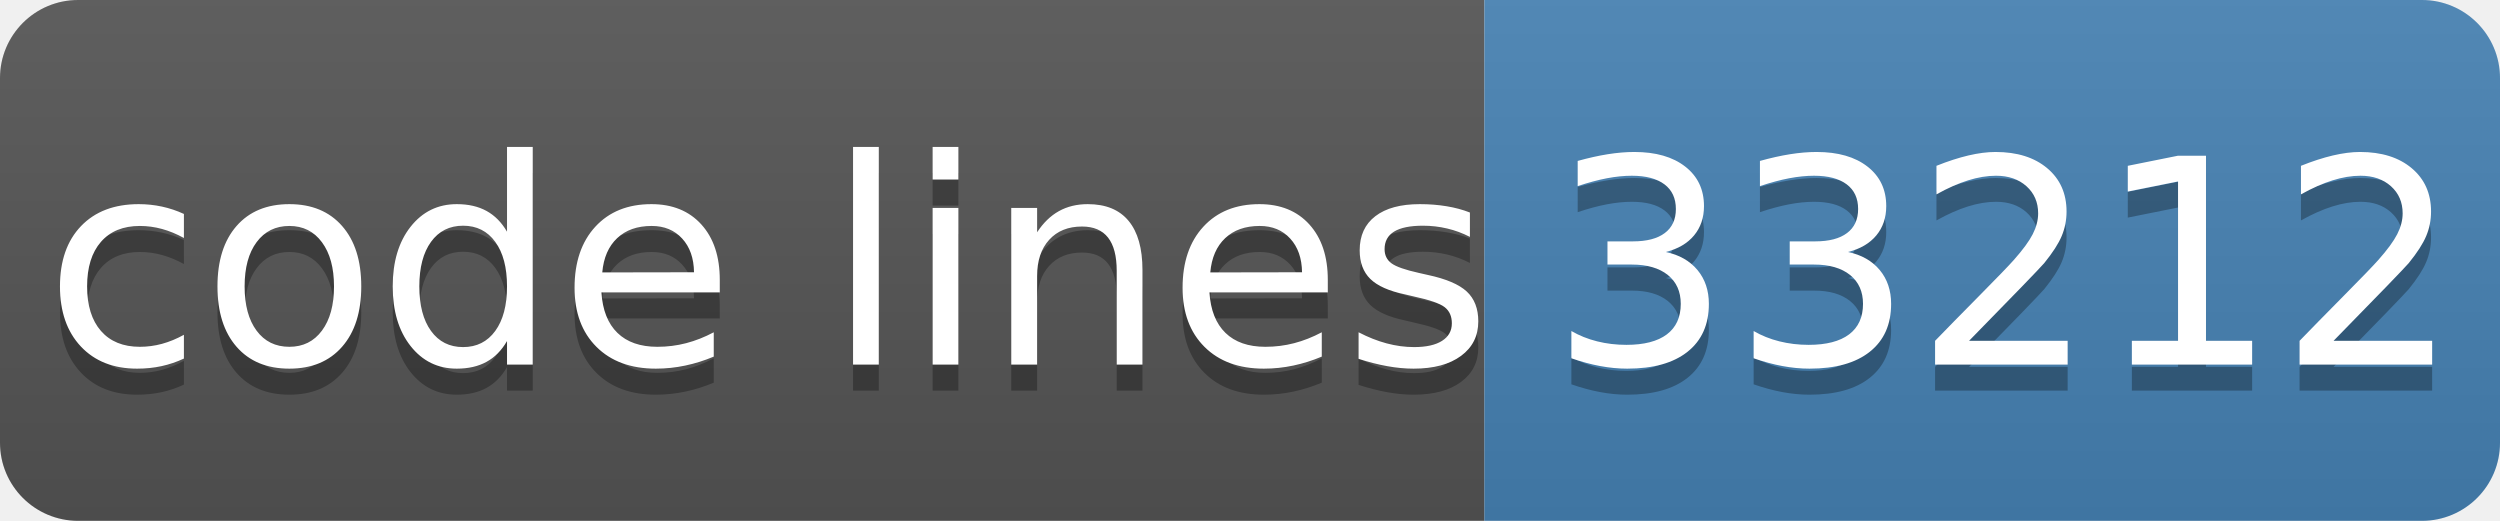
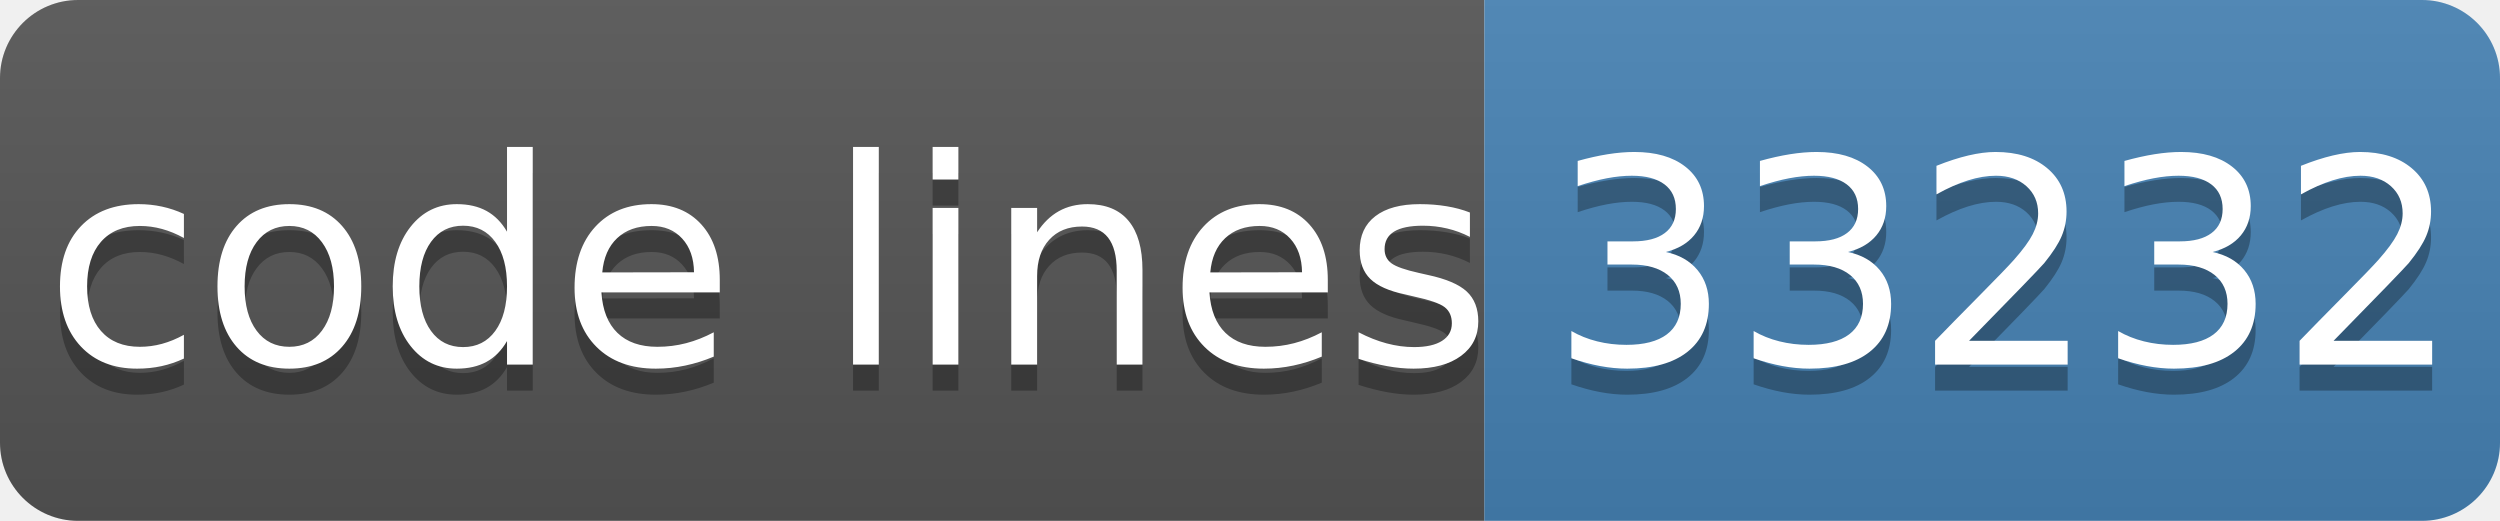
- <svg xmlns="http://www.w3.org/2000/svg" width="96" height="20" role="img" aria-label="code lines: 33212">
+ <svg xmlns="http://www.w3.org/2000/svg" width="96" height="20" role="img" aria-label="code lines: 33232">
  <linearGradient id="s" x2="0" y2="100%">
    <stop offset="0" stop-color="#bbb" stop-opacity=".1" />
    <stop offset="1" stop-opacity=".1" />
  </linearGradient>
  <clipPath id="r">
    <rect width="96" height="20" rx="3" fill="#fff" />
  </clipPath>
  <g clip-path="url(#r)">
    <rect width="57" height="20" fill="#555" />
    <rect x="57" width="40" height="20" fill="#4682b4" />
    <rect width="96" height="20" fill="url(#s)" />
  </g>
  <g fill="#fff" text-anchor="middle" font-family="Verdana,Geneva,DejaVu Sans,sans-serif" text-rendering="geometricPrecision" font-size="110">
    <text aria-hidden="true" x="295" y="150" fill="#010101" fill-opacity=".3" transform="scale(.1)" textLength="510">code lines</text>
    <text x="295" y="140" transform="scale(.1)" fill="#fff" textLength="510">code lines</text>
-     <text aria-hidden="true" x="770" y="150" fill="#010101" fill-opacity=".3" transform="scale(.1)" textLength="320">33212</text>
-     <text x="770" y="140" transform="scale(.1)" fill="#fff" textLength="320">33212</text>
+     <text aria-hidden="true" x="770" y="150" fill="#010101" fill-opacity=".3" transform="scale(.1)" textLength="320">33232</text>
+     <text x="770" y="140" transform="scale(.1)" fill="#fff" textLength="320">33232</text>
  </g>
</svg>
